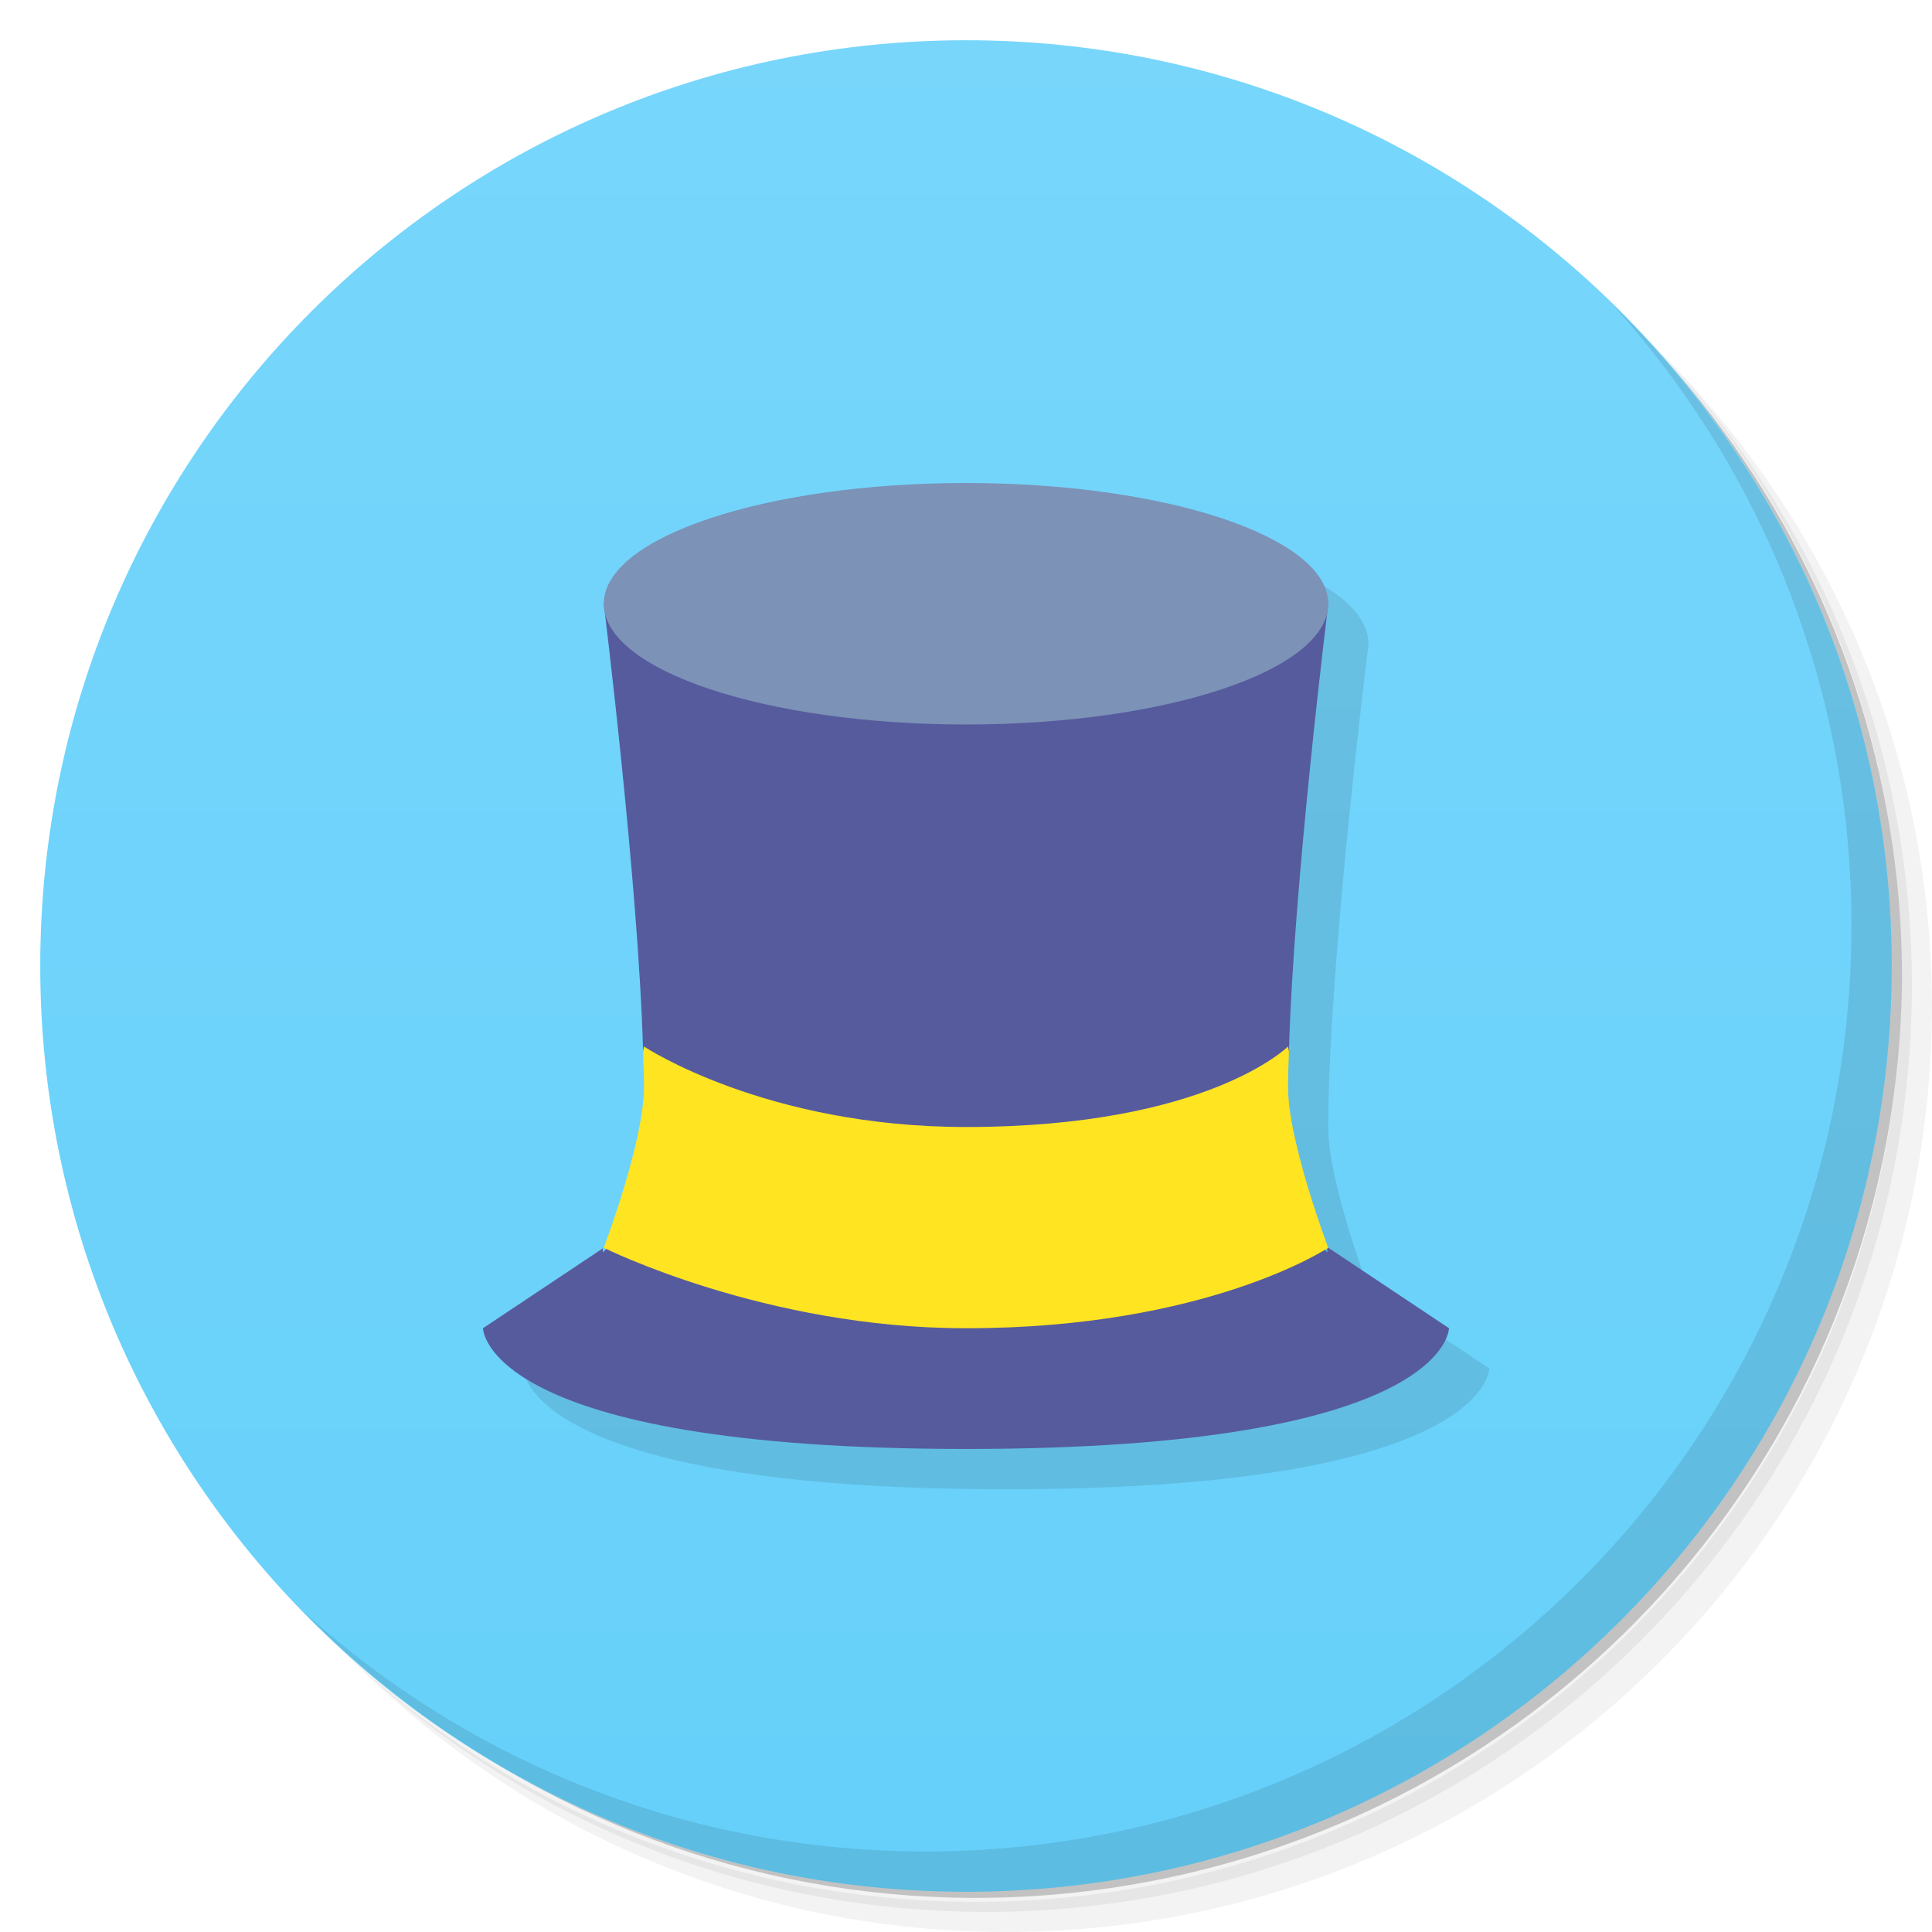
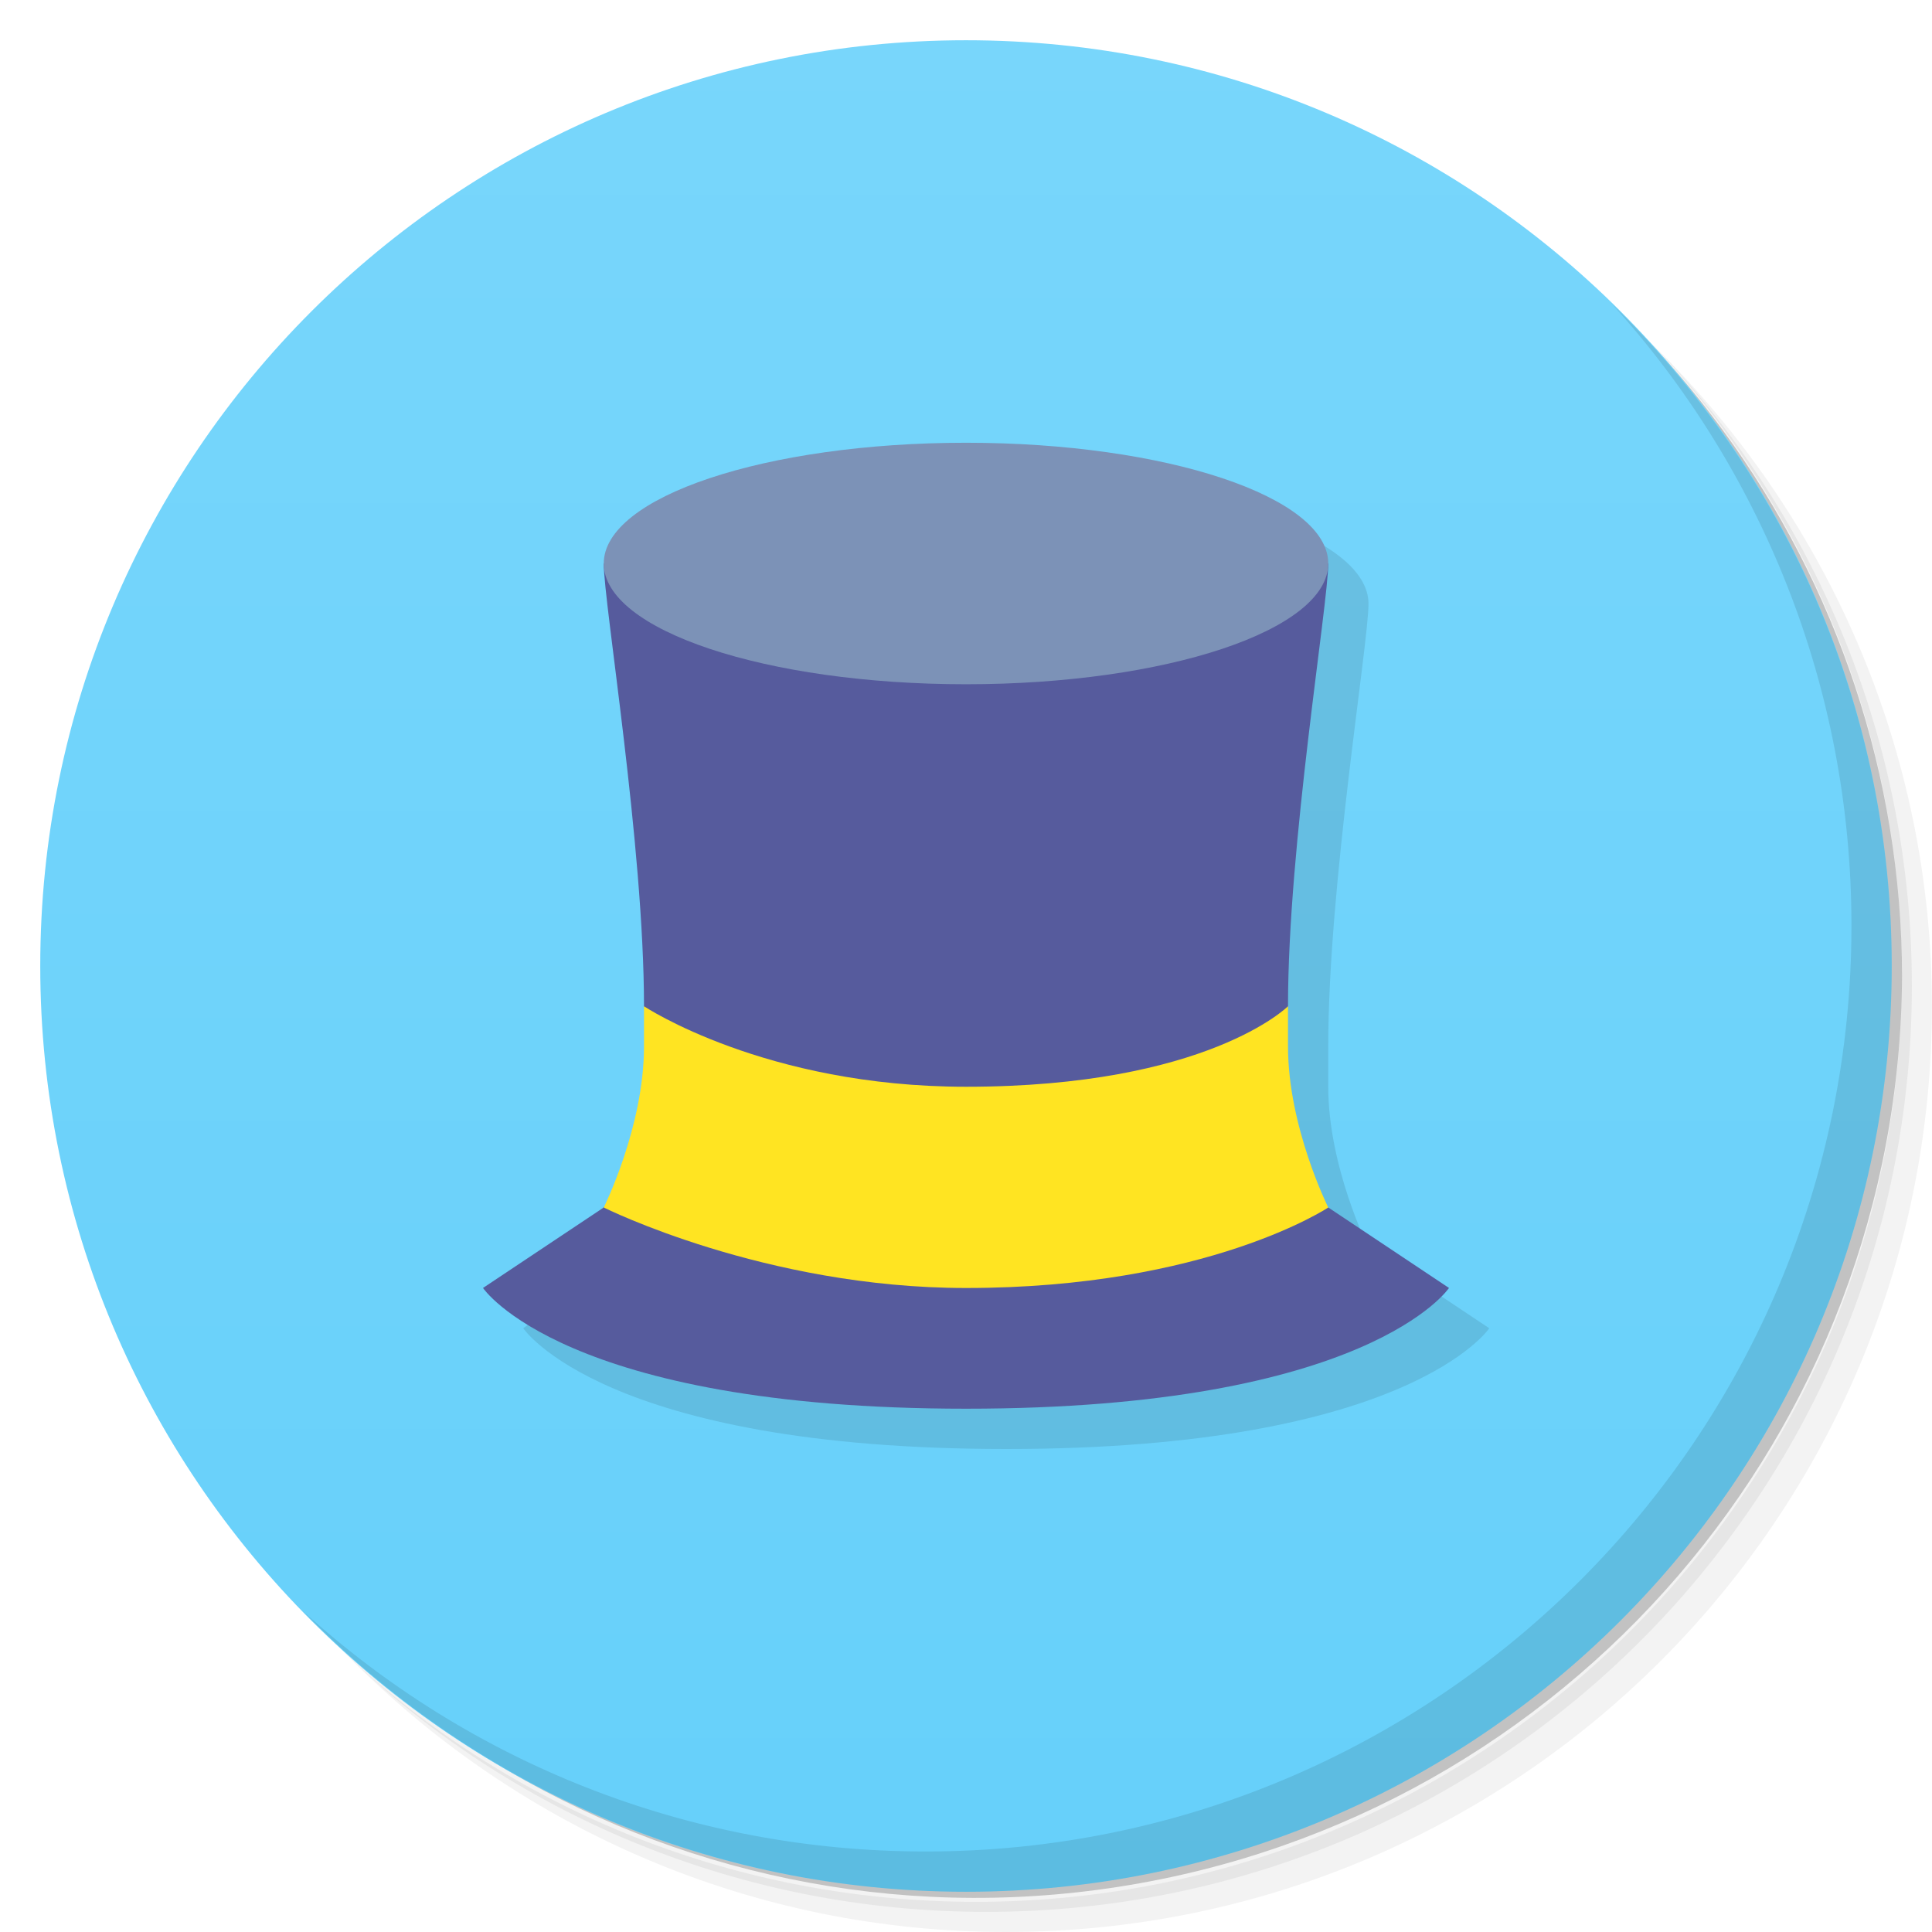
<svg xmlns="http://www.w3.org/2000/svg" version="1.1" viewBox="0 0 48 48">
  <defs>
    <linearGradient id="bg" x2="0" y1="1" y2="47" gradientUnits="userSpaceOnUse">
      <stop style="stop-color:#78d6fb" offset="0" />
      <stop style="stop-color:#66d0fa" offset="1" />
    </linearGradient>
  </defs>
  <path d="m36.31 5c5.859 4.062 9.688 10.831 9.688 18.5 0 12.426-10.07 22.5-22.5 22.5-7.669 0-14.438-3.828-18.5-9.688 1.037 1.822 2.306 3.499 3.781 4.969 4.085 3.712 9.514 5.969 15.469 5.969 12.703 0 23-10.298 23-23 0-5.954-2.256-11.384-5.969-15.469-1.469-1.475-3.147-2.744-4.969-3.781zm4.969 3.781c3.854 4.113 6.219 9.637 6.219 15.719 0 12.703-10.297 23-23 23-6.081 0-11.606-2.364-15.719-6.219 4.16 4.144 9.883 6.719 16.219 6.719 12.703 0 23-10.298 23-23 0-6.335-2.575-12.06-6.719-16.219z" style="opacity:.05" />
  <path d="m41.28 8.781c3.712 4.085 5.969 9.514 5.969 15.469 0 12.703-10.297 23-23 23-5.954 0-11.384-2.256-15.469-5.969 4.113 3.854 9.637 6.219 15.719 6.219 12.703 0 23-10.298 23-23 0-6.081-2.364-11.606-6.219-15.719z" style="opacity:.1" />
  <path d="m31.25 2.375c8.615 3.154 14.75 11.417 14.75 21.13 0 12.426-10.07 22.5-22.5 22.5-9.708 0-17.971-6.135-21.12-14.75a23 23 0 0 0 44.875-7 23 23 0 0 0-16-21.875z" style="opacity:.2" />
  <circle cx="24" cy="24" r="23" style="fill:url(#bg)" />
-   <path d="m25 13a9 3 0 0 0-9 3 9 3 0 0 0 0.023 0.213c0.045 0.363 0.977 7.882 0.977 11.787 0 1.374-1 4-1 4l-3 2s0 3 12 3 12-3 12-3l-3-2s-1-2.626-1-4c0-4 1-12 1-12a9 3 0 0 0-9-3z" style="opacity:.1" />
  <path d="m40.03 7.531c3.712 4.084 5.969 9.514 5.969 15.469 0 12.703-10.297 23-23 23-5.954 0-11.384-2.256-15.469-5.969 4.178 4.291 10.01 6.969 16.469 6.969 12.703 0 23-10.298 23-23 0-6.462-2.677-12.291-6.969-16.469z" style="opacity:.1" />
-   <path d="m15 15s0.861 6.934 0.977 11.115v0.002l1 2.998-2 2v-0.1l-2.977 1.984s0 3 12 3 12-3 12-3l-3-2s-0.022-0.067-0.023-0.07v0.186l-2-2 1-3 0.045 0.045c0.111-4.176 0.979-11.16 0.979-11.16h-18z" style="fill:#565b9d" />
-   <path d="m16 26-0.023 0.115c0.008 0.298 0.023 0.619 0.023 0.885 0 1.374-1 4-1 4s4 2 9 2c6 0 9-2 9-2s-1-2.626-1-4c0-0.266 0.015-0.587 0.023-0.885l-0.023-0.115s-2 2-8 2c-5 0-8-2-8-2z" style="fill:#ffe422" />
-   <ellipse cx="24" cy="15" rx="9" ry="3" style="fill:#7c92b7;paint-order:stroke fill markers" />
+   <path d="m25 12-8 18-4 3s2 3 12 3 12-3 12-3l-3-2s-1-2-1-4v-1c0-4 1-10 1-11-2.5e-5 -1.657-4.029-3-9-3z" style="opacity:.1" />
+   <path d="m15 14c0 1 1 7 1 11l1 3-2.023 2.015-2.977 1.984s2 3 12 3 12-3 12-3l-3-2-2-2 1-3c0-4 1-10 1-11z" style="fill:#565b9d" />
+   <path d="m16 25v1c0 2-1 4-1 4s4 2 9 2c6 0 9-2 9-2s-1-2-1-4v-1s-2 2-8 2c-5 0-8-2-8-2z" style="fill:#ffe422" />
+   <ellipse cx="24" cy="14" rx="9" ry="3" style="fill:#7c92b7" />
</svg>
